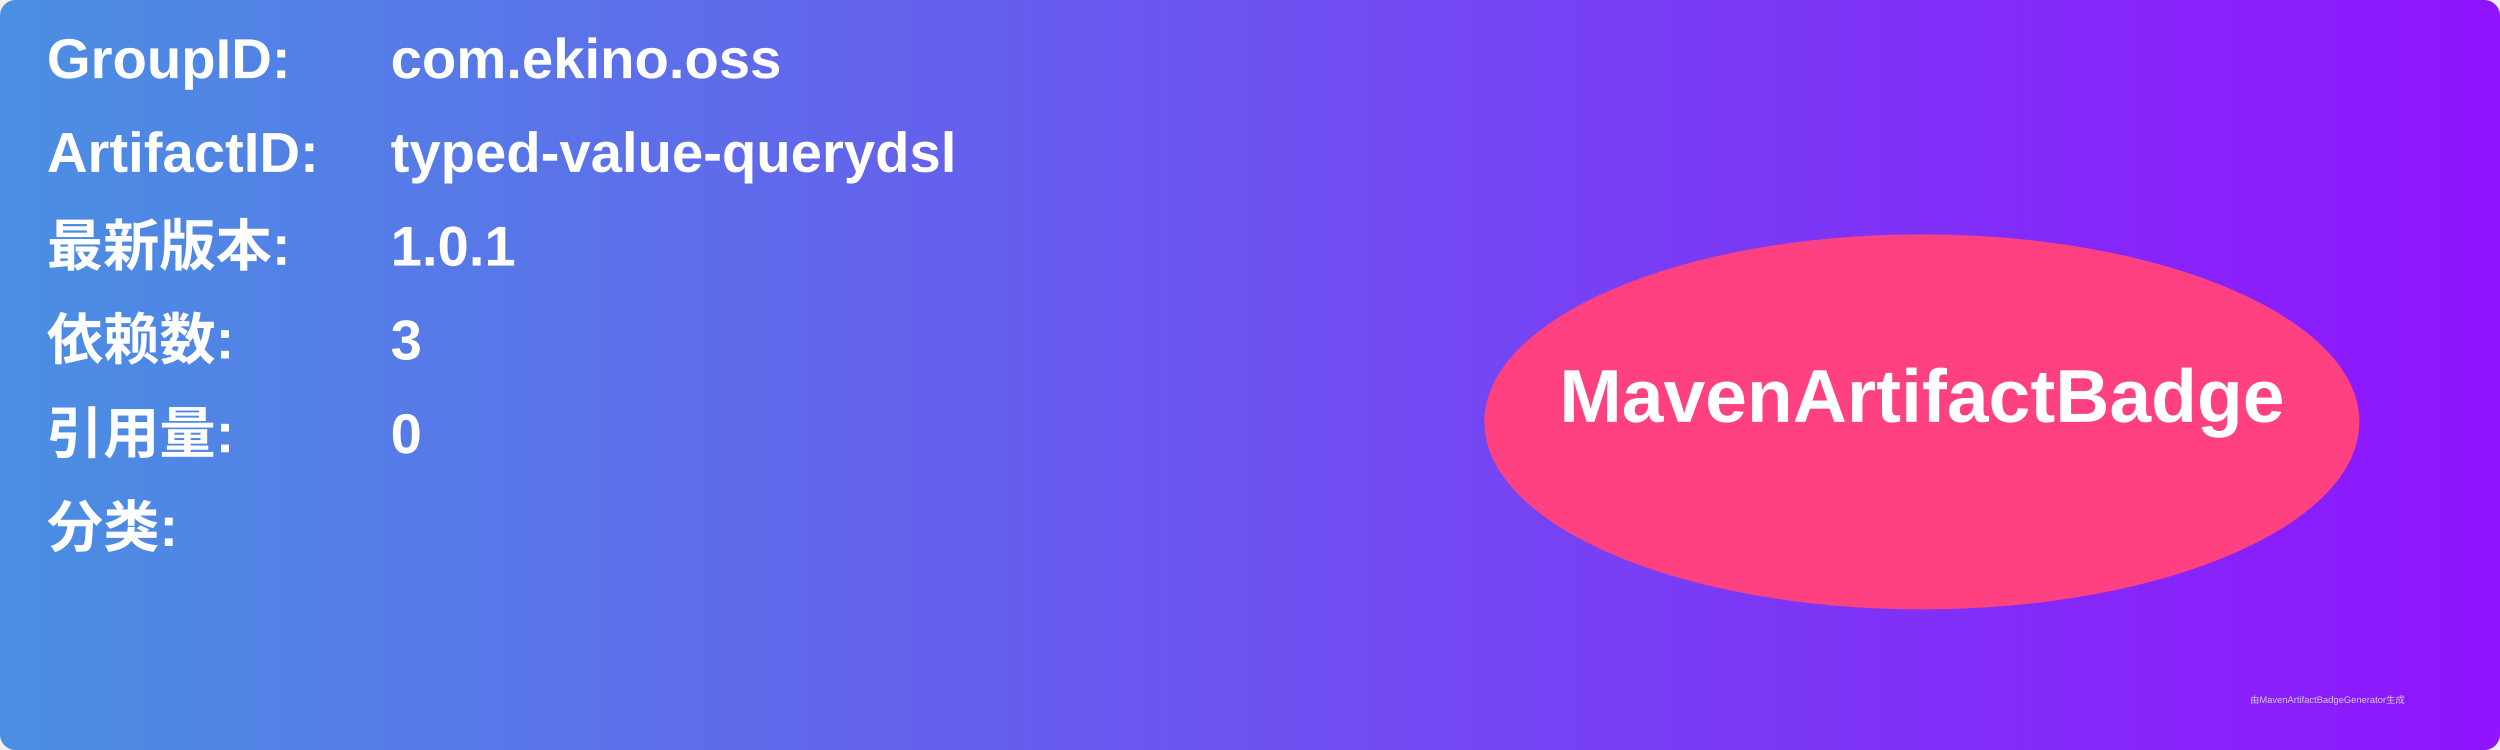
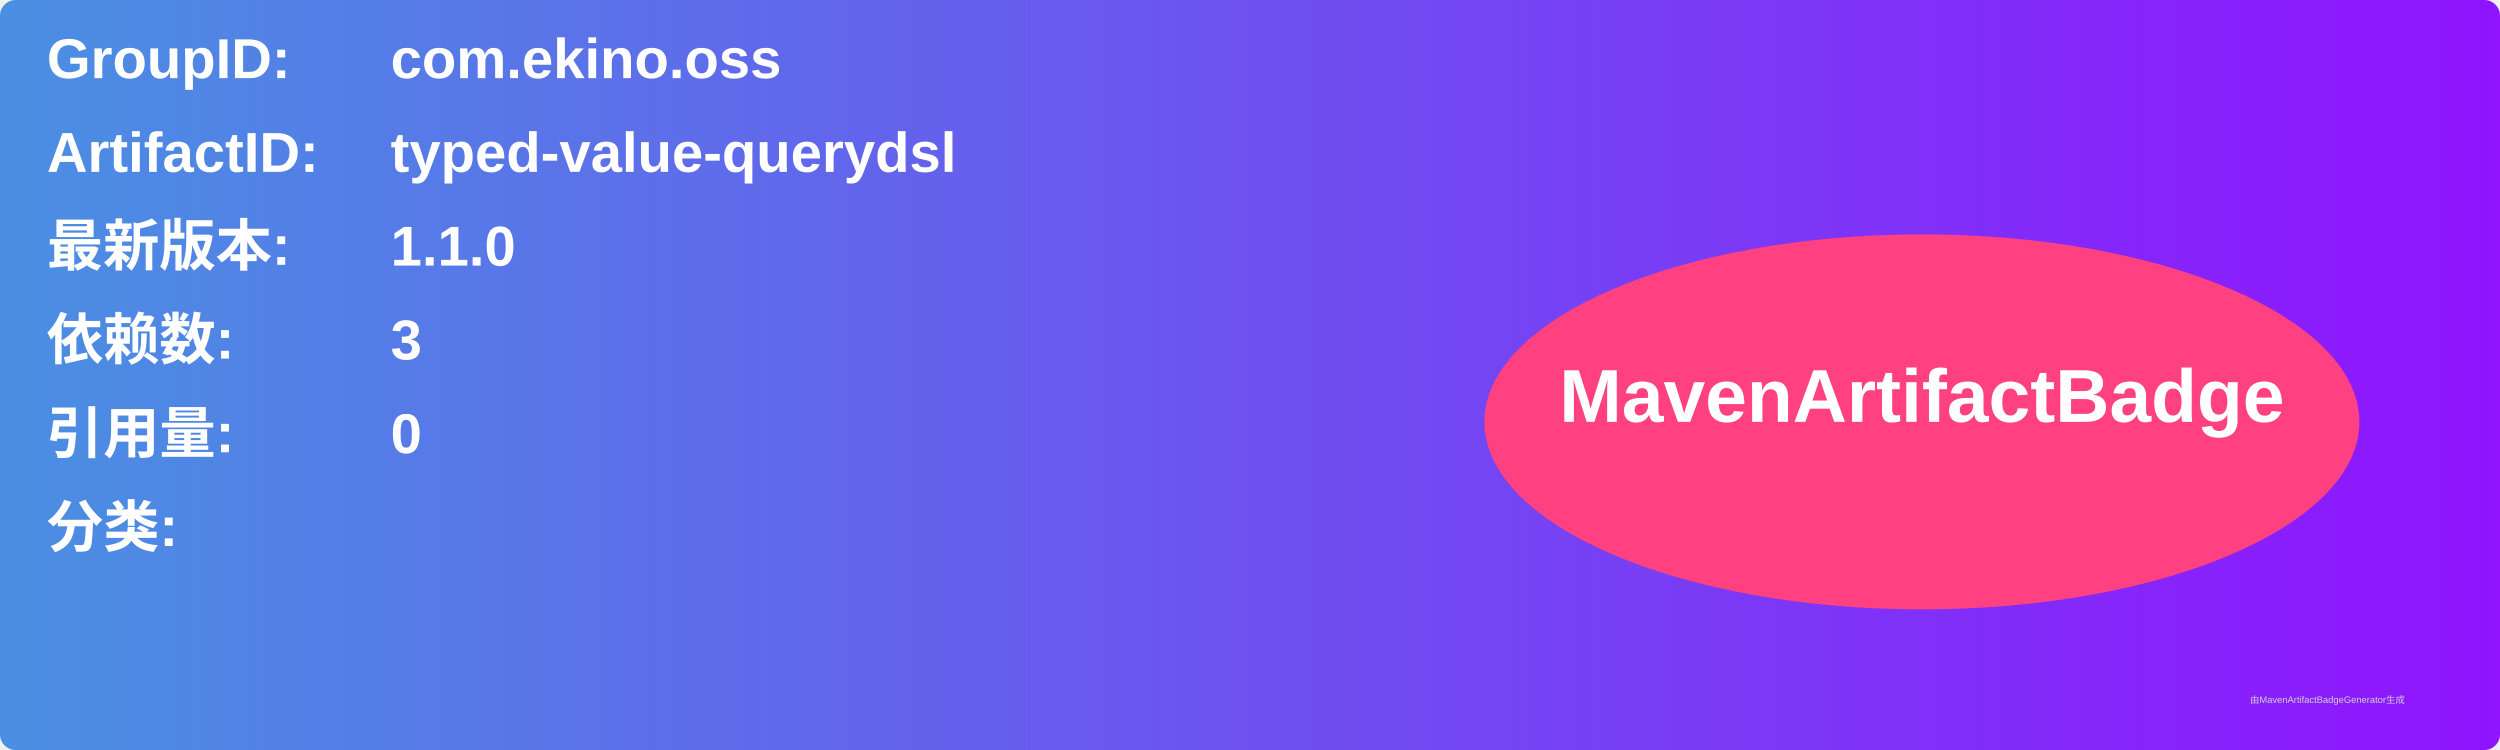
<svg xmlns="http://www.w3.org/2000/svg" width="800" height="240" viewBox="0 0 800 240">
  <linearGradient id="grad" x1="0%" y1="0%" x2="100%" y2="0%">
    <stop offset="0%" stop-color="#4a90e2" />
    <stop offset="100%" stop-color="#9013fe" />
  </linearGradient>
  <rect width="100%" height="100%" rx="5" ry="5" fill="url(#grad)" />
  <g transform="translate(15, 15)">
    <text x="0" y="10" font-family="Arial" font-size="18" fill="white" font-weight="bold" width="260">GroupID:</text>
    <text x="110" y="10" font-family="Arial" font-size="18" fill="white" font-weight="bold" width="460">com.ekino.oss</text>
    <text x="0" y="40" font-family="Arial" font-size="18" fill="white" font-weight="bold" width="260">ArtifactID:</text>
    <text x="110" y="40" font-family="Arial" font-size="18" fill="white" font-weight="bold" width="460">typed-value-querydsl</text>
    <text x="0" y="70" font-family="Arial" font-size="18" fill="white" font-weight="bold">最新版本:</text>
    <text x="110" y="70" font-family="Arial" font-size="18" fill="white" font-weight="bold">
-       <tspan font-weight="bold">1.0.1</tspan>
+       <tspan font-weight="bold">1.1.0</tspan>
    </text>
    <text x="0" y="100" font-family="Arial" font-size="18" fill="white" font-weight="bold">依赖数: </text>
    <text x="110" y="100" font-family="Arial" font-size="18" fill="white">
      <tspan font-weight="bold">3</tspan>
    </text>
    <text x="0" y="130" font-family="Arial" font-size="18" fill="white" font-weight="bold">引用量: </text>
    <text x="110" y="130" font-family="Arial" font-size="18" fill="white">
      <tspan font-weight="bold">0</tspan>
    </text>
    <text x="0" y="160" font-family="Arial" font-size="18" fill="white" font-weight="bold">分类:</text>
    <text x="10" y="190" font-family="Arial" font-size="10" fill="white">
      <tspan font-weight="bold" />
    </text>
    <ellipse cx="600" cy="120" rx="140" ry="60" fill="#ff4081" />
    <text x="600" y="120" text-anchor="middle" font-family="Arial" font-size="24" fill="white" font-weight="bold">MavenArtifactBadge</text>
  </g>
  <text x="720" y="225" font-family="Arial" font-size="3" fill="#d0d0d0">由MavenArtifactBadgeGenerator生成</text>
</svg>
